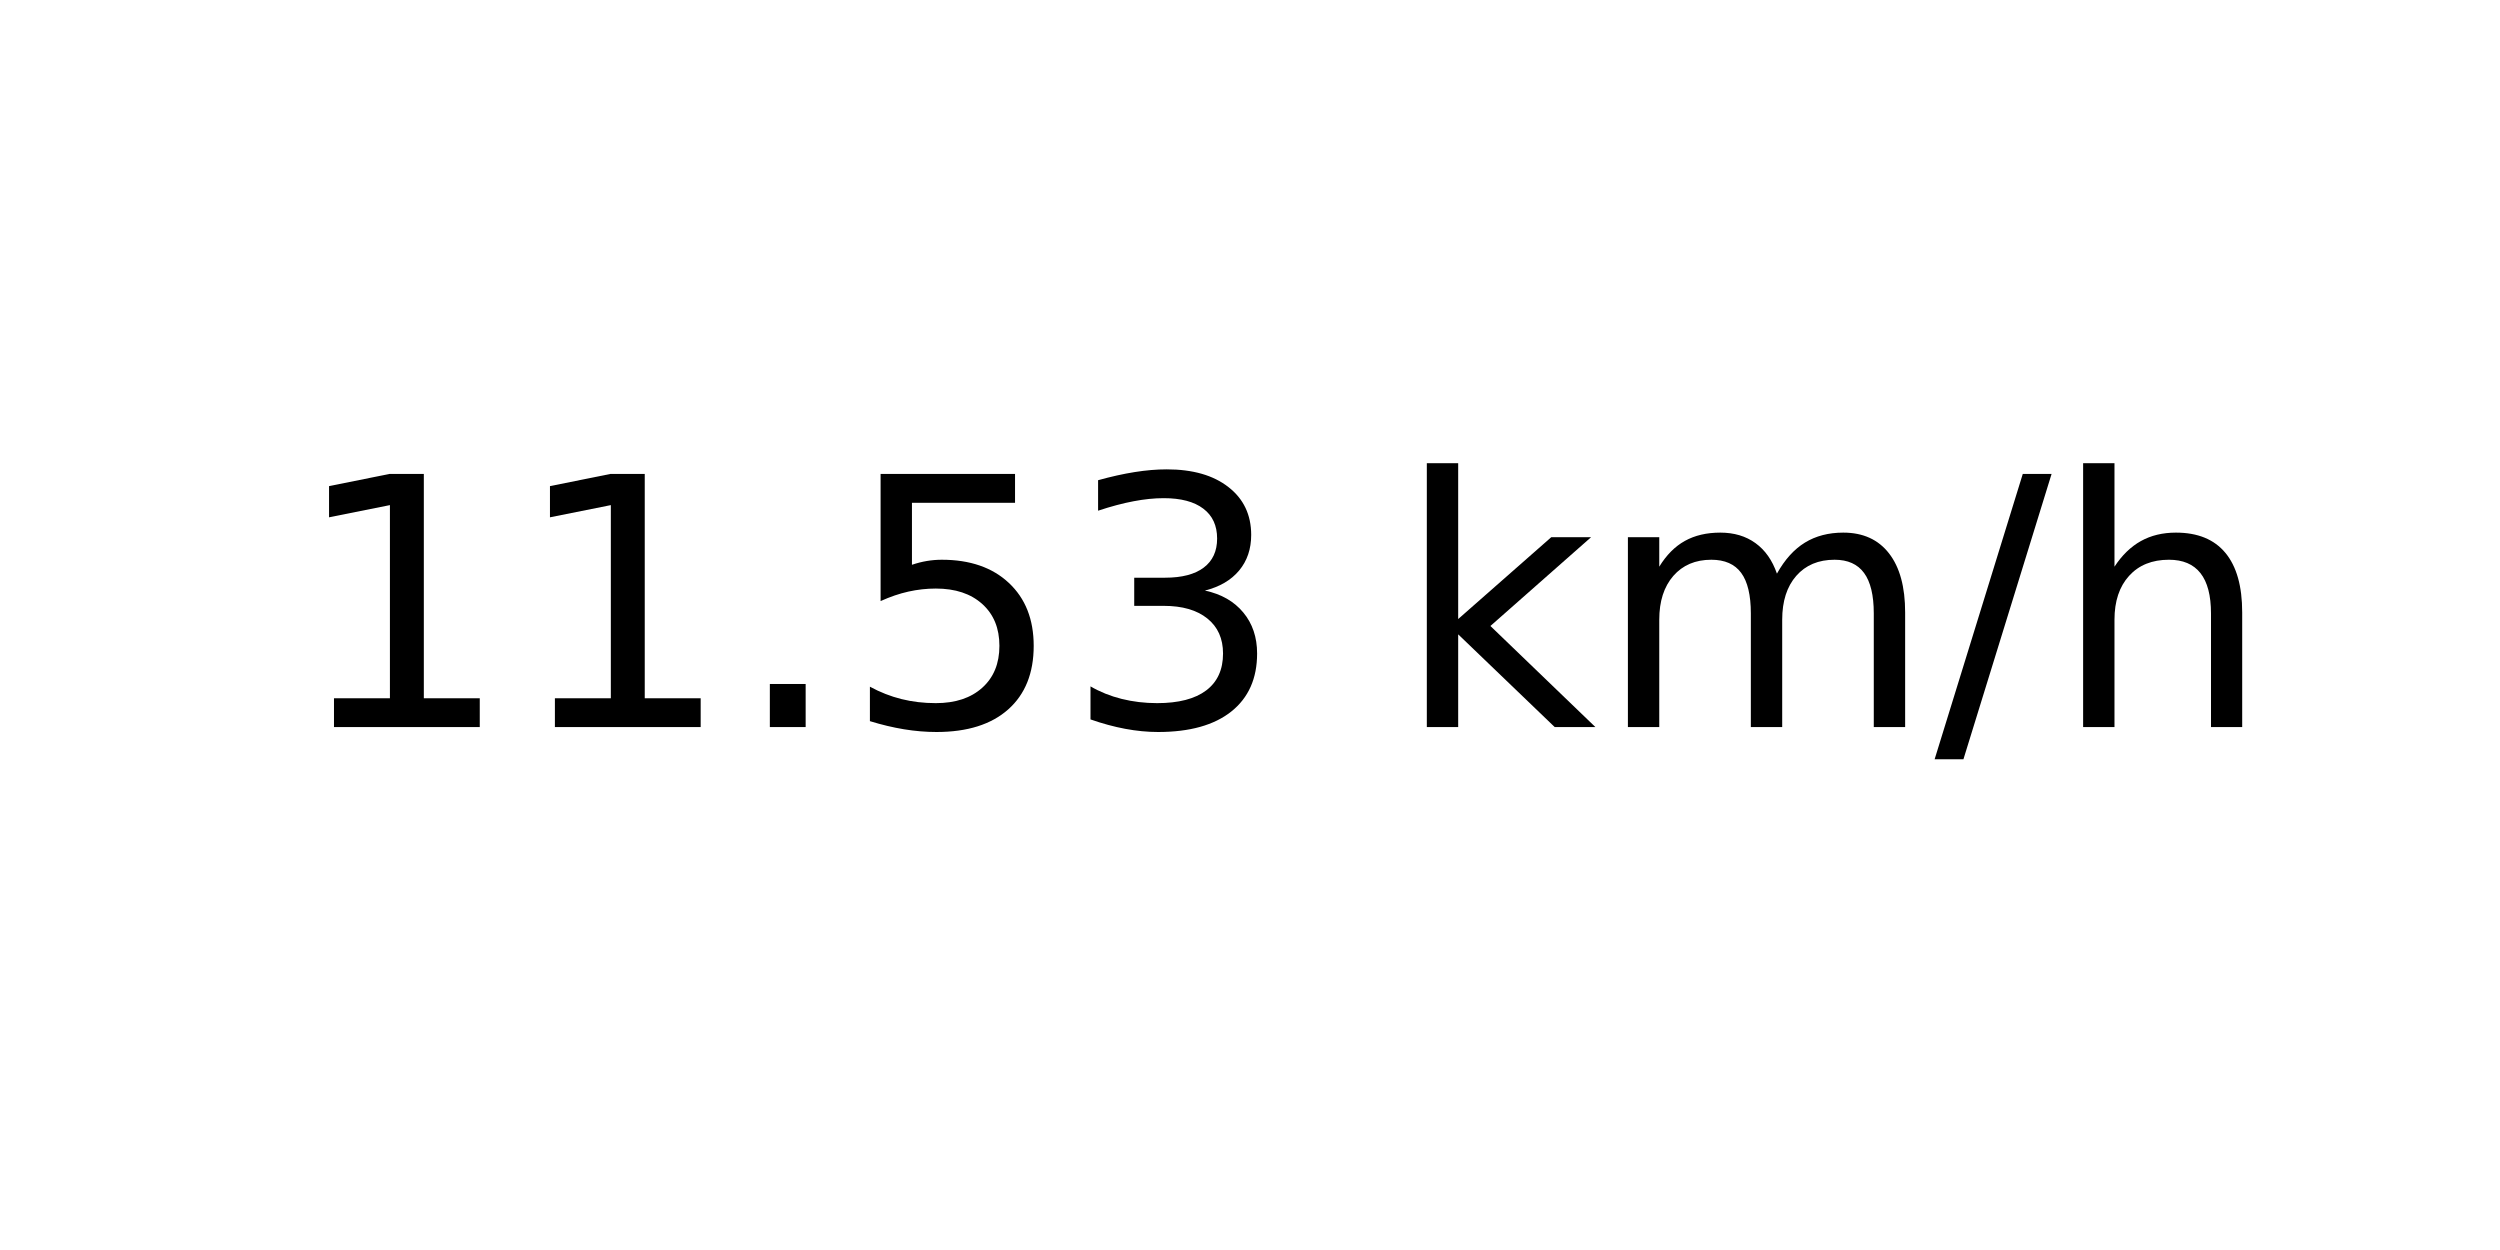
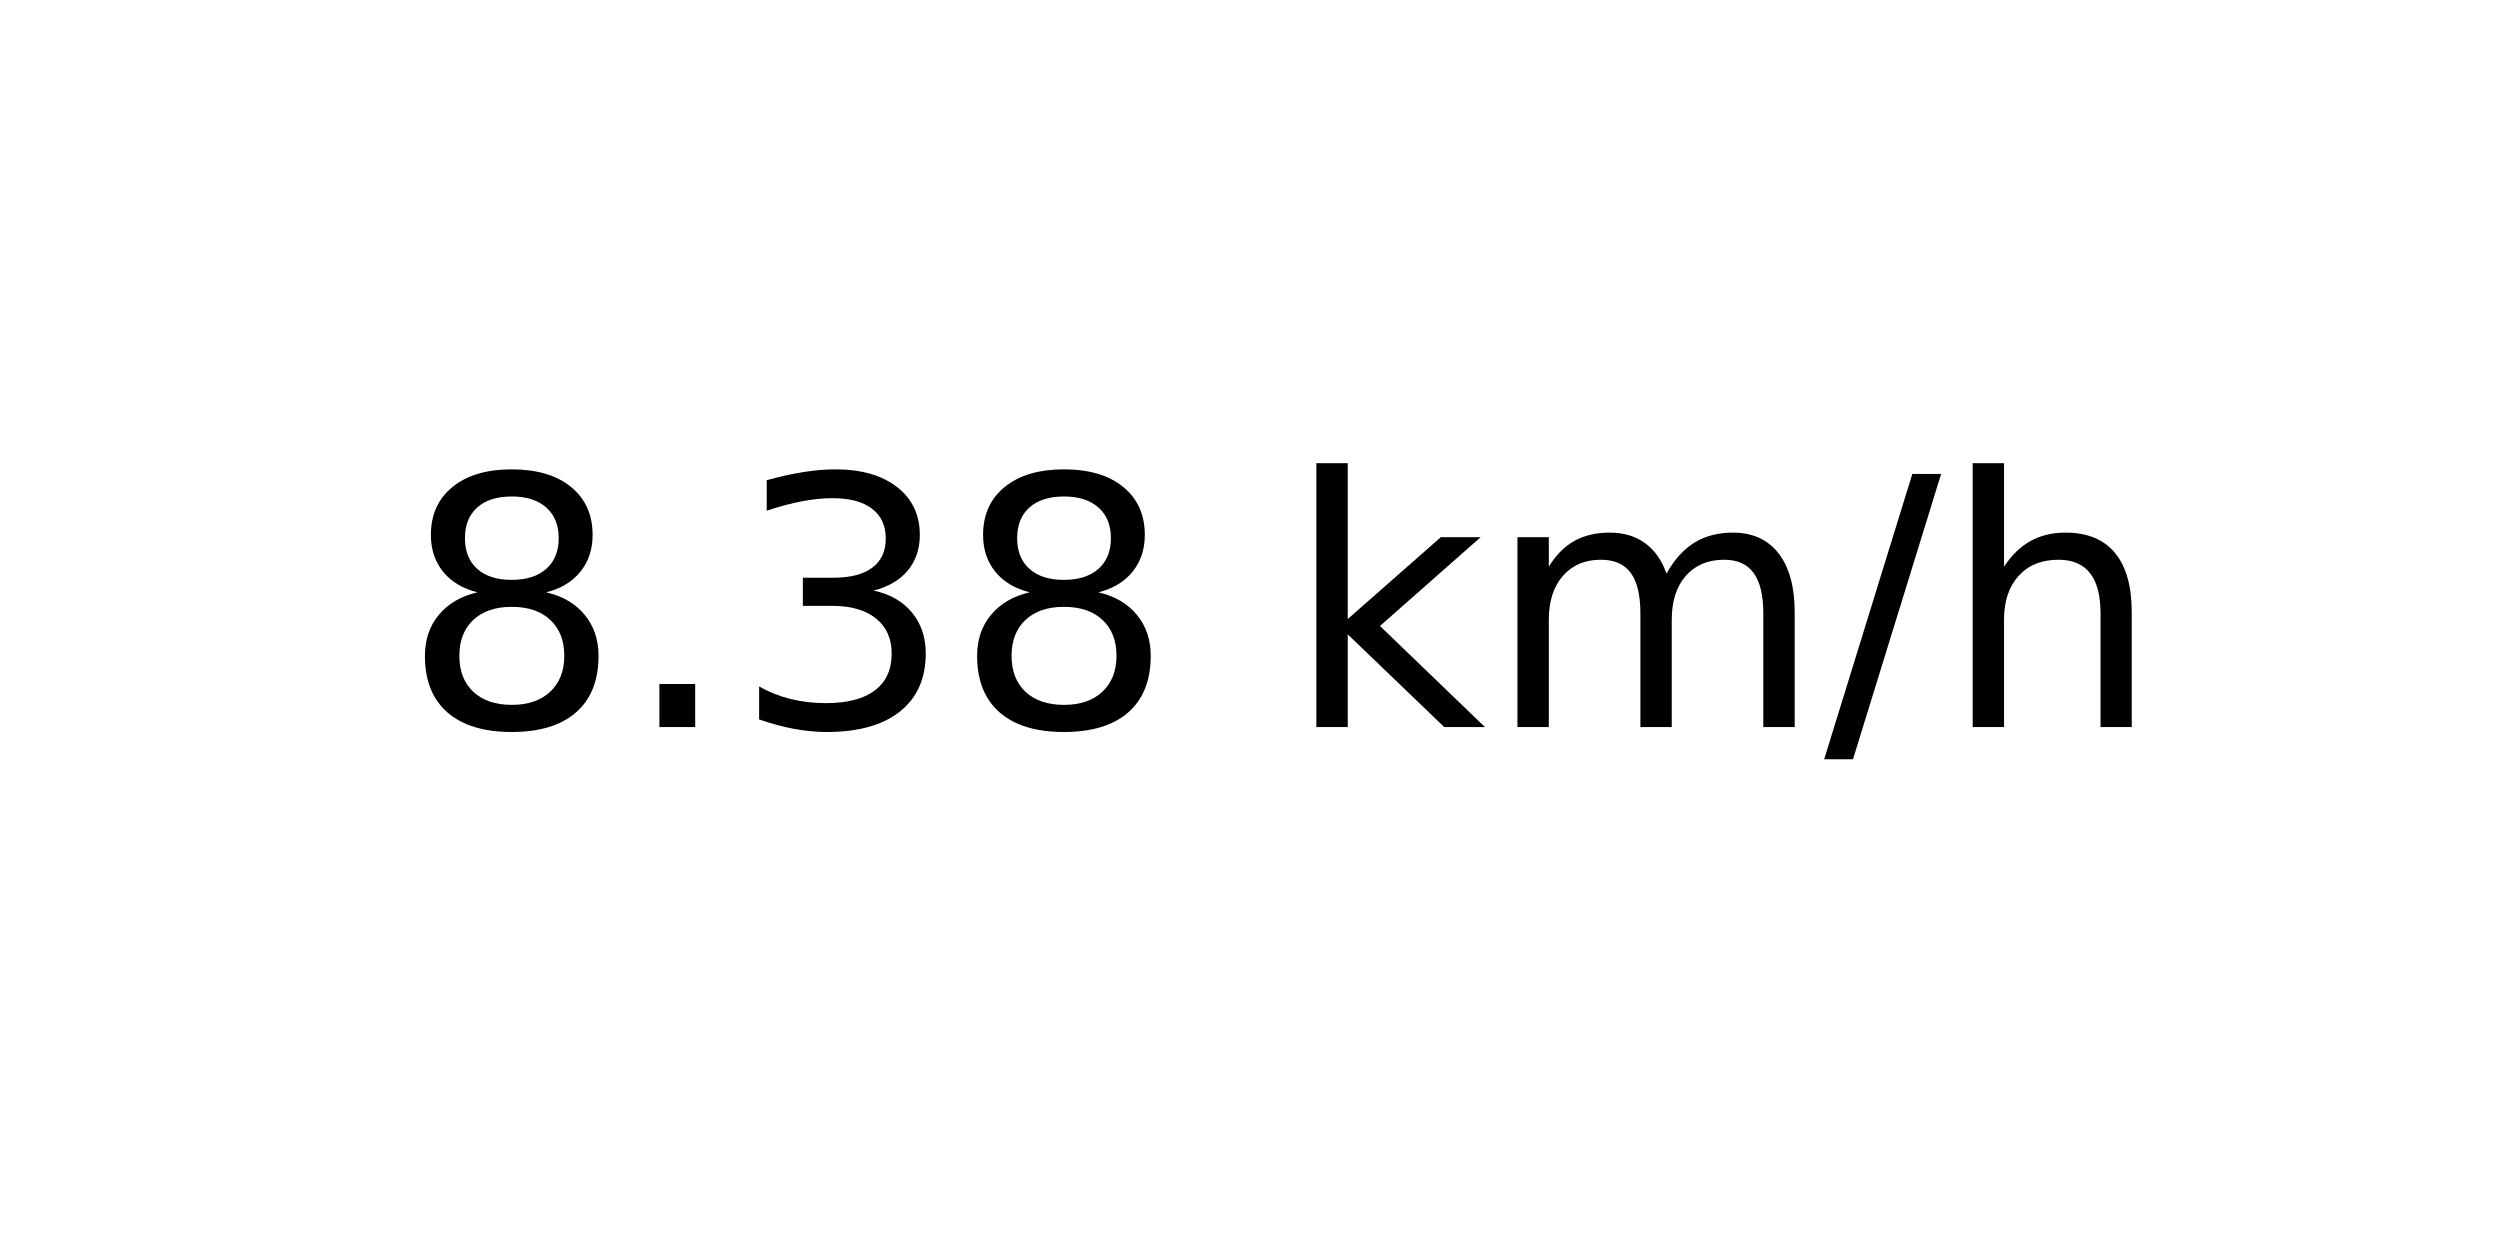
<svg xmlns="http://www.w3.org/2000/svg" xmlns:xlink="http://www.w3.org/1999/xlink" width="72pt" height="36pt" viewBox="0 0 72 36" version="1.1">
  <defs>
    <style type="text/css">*{stroke-linejoin: round; stroke-linecap: butt}</style>
  </defs>
  <g id="figure_1">
    <g id="axes_1">
      <g id="text_1">
-         <g transform="translate(8.378125 20.93937) scale(0.1 -0.1)">
+         <g transform="translate(11.55937 20.93937) scale(0.1 -0.1)">
          <defs>
-             <path id="DejaVuSans-31" d="M 794 531  L 1825 531  L 1825 4091  L 703 3866  L 703 4441  L 1819 4666  L 2450 4666  L 2450 531  L 3481 531  L 3481 0  L 794 0  L 794 531  z " transform="scale(0.015625)" />
+             <path id="DejaVuSans-38" d="M 2034 2216  Q 1584 2216 1326 1975  Q 1069 1734 1069 1313  Q 1069 891 1326 650  Q 1584 409 2034 409  Q 2484 409 2743 651  Q 3003 894 3003 1313  Q 3003 1734 2745 1975  Q 2488 2216 2034 2216  z M 1403 2484  Q 997 2584 770 2862  Q 544 3141 544 3541  Q 544 4100 942 4425  Q 1341 4750 2034 4750  Q 2731 4750 3128 4425  Q 3525 4100 3525 3541  Q 3525 3141 3298 2862  Q 3072 2584 2669 2484  Q 3125 2378 3379 2068  Q 3634 1759 3634 1313  Q 3634 634 3220 271  Q 2806 -91 2034 -91  Q 1263 -91 848 271  Q 434 634 434 1313  Q 434 1759 690 2068  Q 947 2378 1403 2484  z M 1172 3481  Q 1172 3119 1398 2916  Q 1625 2713 2034 2713  Q 2441 2713 2670 2916  Q 2900 3119 2900 3481  Q 2900 3844 2670 4047  Q 2441 4250 2034 4250  Q 1625 4250 1398 4047  Q 1172 3844 1172 3481  z " transform="scale(0.015625)" />
            <path id="DejaVuSans-2e" d="M 684 794  L 1344 794  L 1344 0  L 684 0  L 684 794  z " transform="scale(0.015625)" />
-             <path id="DejaVuSans-35" d="M 691 4666  L 3169 4666  L 3169 4134  L 1269 4134  L 1269 2991  Q 1406 3038 1543 3061  Q 1681 3084 1819 3084  Q 2600 3084 3056 2656  Q 3513 2228 3513 1497  Q 3513 744 3044 326  Q 2575 -91 1722 -91  Q 1428 -91 1123 -41  Q 819 9 494 109  L 494 744  Q 775 591 1075 516  Q 1375 441 1709 441  Q 2250 441 2565 725  Q 2881 1009 2881 1497  Q 2881 1984 2565 2268  Q 2250 2553 1709 2553  Q 1456 2553 1204 2497  Q 953 2441 691 2322  L 691 4666  z " transform="scale(0.015625)" />
            <path id="DejaVuSans-33" d="M 2597 2516  Q 3050 2419 3304 2112  Q 3559 1806 3559 1356  Q 3559 666 3084 287  Q 2609 -91 1734 -91  Q 1441 -91 1130 -33  Q 819 25 488 141  L 488 750  Q 750 597 1062 519  Q 1375 441 1716 441  Q 2309 441 2620 675  Q 2931 909 2931 1356  Q 2931 1769 2642 2001  Q 2353 2234 1838 2234  L 1294 2234  L 1294 2753  L 1863 2753  Q 2328 2753 2575 2939  Q 2822 3125 2822 3475  Q 2822 3834 2567 4026  Q 2313 4219 1838 4219  Q 1578 4219 1281 4162  Q 984 4106 628 3988  L 628 4550  Q 988 4650 1302 4700  Q 1616 4750 1894 4750  Q 2613 4750 3031 4423  Q 3450 4097 3450 3541  Q 3450 3153 3228 2886  Q 3006 2619 2597 2516  z " transform="scale(0.015625)" />
            <path id="DejaVuSans-20" transform="scale(0.015625)" />
            <path id="DejaVuSans-6b" d="M 581 4863  L 1159 4863  L 1159 1991  L 2875 3500  L 3609 3500  L 1753 1863  L 3688 0  L 2938 0  L 1159 1709  L 1159 0  L 581 0  L 581 4863  z " transform="scale(0.015625)" />
            <path id="DejaVuSans-6d" d="M 3328 2828  Q 3544 3216 3844 3400  Q 4144 3584 4550 3584  Q 5097 3584 5394 3201  Q 5691 2819 5691 2113  L 5691 0  L 5113 0  L 5113 2094  Q 5113 2597 4934 2840  Q 4756 3084 4391 3084  Q 3944 3084 3684 2787  Q 3425 2491 3425 1978  L 3425 0  L 2847 0  L 2847 2094  Q 2847 2600 2669 2842  Q 2491 3084 2119 3084  Q 1678 3084 1418 2786  Q 1159 2488 1159 1978  L 1159 0  L 581 0  L 581 3500  L 1159 3500  L 1159 2956  Q 1356 3278 1631 3431  Q 1906 3584 2284 3584  Q 2666 3584 2933 3390  Q 3200 3197 3328 2828  z " transform="scale(0.015625)" />
            <path id="DejaVuSans-2f" d="M 1625 4666  L 2156 4666  L 531 -594  L 0 -594  L 1625 4666  z " transform="scale(0.015625)" />
            <path id="DejaVuSans-68" d="M 3513 2113  L 3513 0  L 2938 0  L 2938 2094  Q 2938 2591 2744 2837  Q 2550 3084 2163 3084  Q 1697 3084 1428 2787  Q 1159 2491 1159 1978  L 1159 0  L 581 0  L 581 4863  L 1159 4863  L 1159 2956  Q 1366 3272 1645 3428  Q 1925 3584 2291 3584  Q 2894 3584 3203 3211  Q 3513 2838 3513 2113  z " transform="scale(0.015625)" />
          </defs>
-           <use xlink:href="#DejaVuSans-31" />
-           <use xlink:href="#DejaVuSans-31" x="63.623" />
-           <use xlink:href="#DejaVuSans-2e" x="127.246" />
-           <use xlink:href="#DejaVuSans-35" x="159.033" />
-           <use xlink:href="#DejaVuSans-33" x="222.656" />
-           <use xlink:href="#DejaVuSans-20" x="286.279" />
-           <use xlink:href="#DejaVuSans-6b" x="318.066" />
-           <use xlink:href="#DejaVuSans-6d" x="375.977" />
-           <use xlink:href="#DejaVuSans-2f" x="473.389" />
-           <use xlink:href="#DejaVuSans-68" x="507.08" />
+           <use xlink:href="#DejaVuSans-38" />
+           <use xlink:href="#DejaVuSans-2e" x="63.623" />
+           <use xlink:href="#DejaVuSans-33" x="95.41" />
+           <use xlink:href="#DejaVuSans-38" x="159.033" />
+           <use xlink:href="#DejaVuSans-20" x="222.656" />
+           <use xlink:href="#DejaVuSans-6b" x="254.443" />
+           <use xlink:href="#DejaVuSans-6d" x="312.354" />
+           <use xlink:href="#DejaVuSans-2f" x="409.766" />
+           <use xlink:href="#DejaVuSans-68" x="443.457" />
        </g>
      </g>
    </g>
  </g>
</svg>
